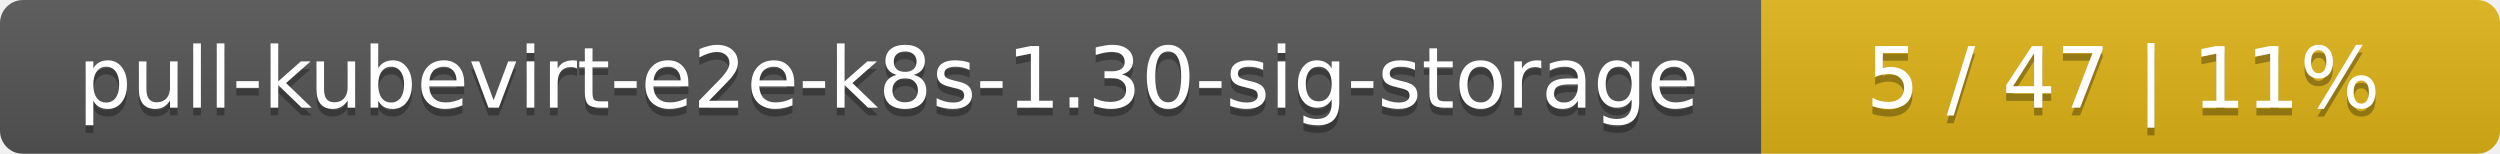
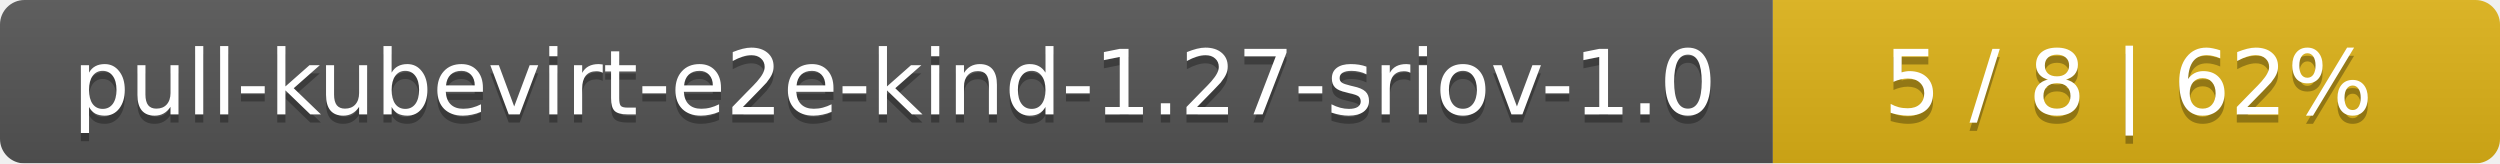
- <svg xmlns="http://www.w3.org/2000/svg" width="325" height="20">
+ <svg xmlns="http://www.w3.org/2000/svg" width="306" height="20">
  <linearGradient id="smooth" x2="0" y2="100%">
    <stop offset="0" stop-color="#bbb" stop-opacity=".1" />
    <stop offset="1" stop-opacity=".1" />
  </linearGradient>
  <mask id="round">
-     <rect width="325" height="20" rx="3" fill="#fff" />
+     <rect width="306" height="20" rx="3" fill="#fff" />
  </mask>
  <g mask="url(#round)">
-     <rect width="229" height="20" fill="#555" />
-     <rect x="229" width="96" height="20" fill="#dfb317" />
-     <rect width="325" height="20" fill="url(#smooth)" />
+     <rect width="217" height="20" fill="#555" />
+     <rect x="217" width="89" height="20" fill="#dfb317" />
+     <rect width="306" height="20" fill="url(#smooth)" />
  </g>
  <g fill="#fff" text-anchor="middle" font-family="DejaVu Sans,Verdana,Geneva,sans-serif" font-size="11">
-     <text x="115.5" y="15" fill="#010101" fill-opacity=".3">pull-kubevirt-e2e-k8s-1.30-sig-storage</text>
-     <text x="115.5" y="14">pull-kubevirt-e2e-k8s-1.30-sig-storage</text>
-     <text x="276" y="15" fill="#010101" fill-opacity=".3">5 / 47    |    11%</text>
-     <text x="276" y="14">5 / 47    |    11%</text>
+     <text x="109.5" y="15" fill="#010101" fill-opacity=".3">pull-kubevirt-e2e-kind-1.27-sriov-1.0</text>
+     <text x="109.5" y="14">pull-kubevirt-e2e-kind-1.27-sriov-1.0</text>
+     <text x="260.5" y="15" fill="#010101" fill-opacity=".3">5 / 8    |    62%</text>
+     <text x="260.5" y="14">5 / 8    |    62%</text>
  </g>
</svg>
